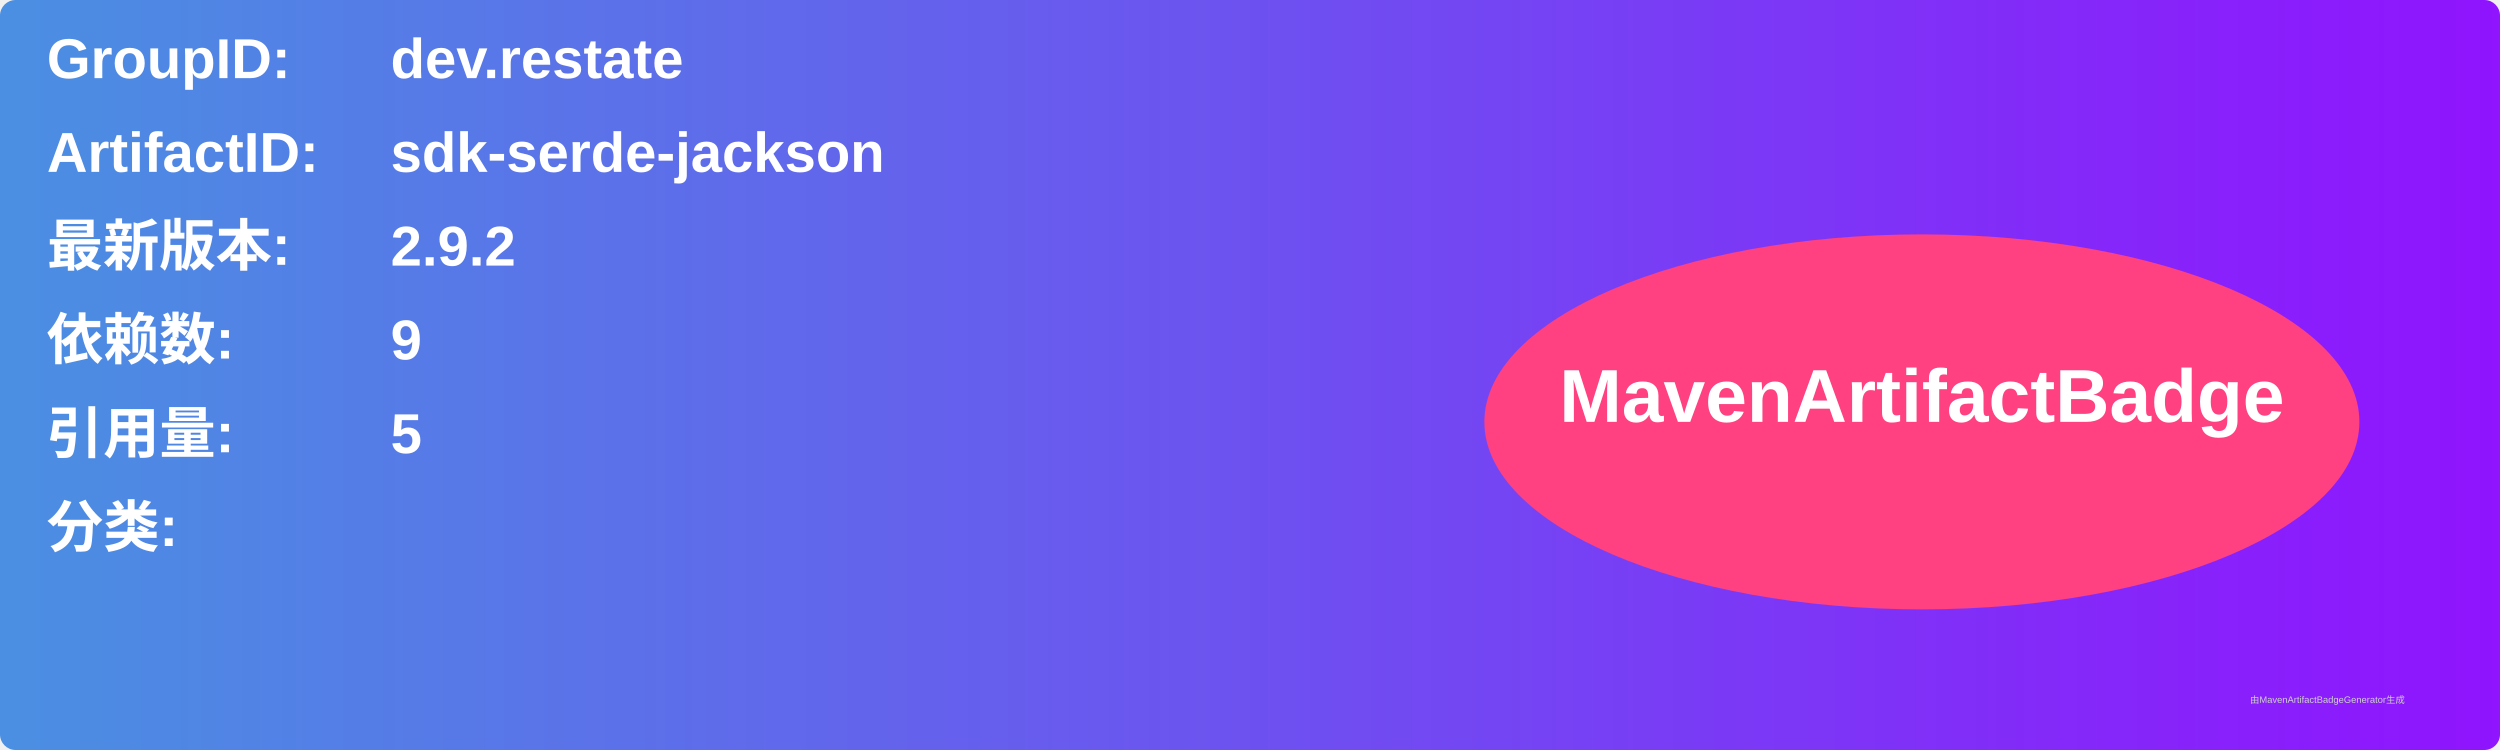
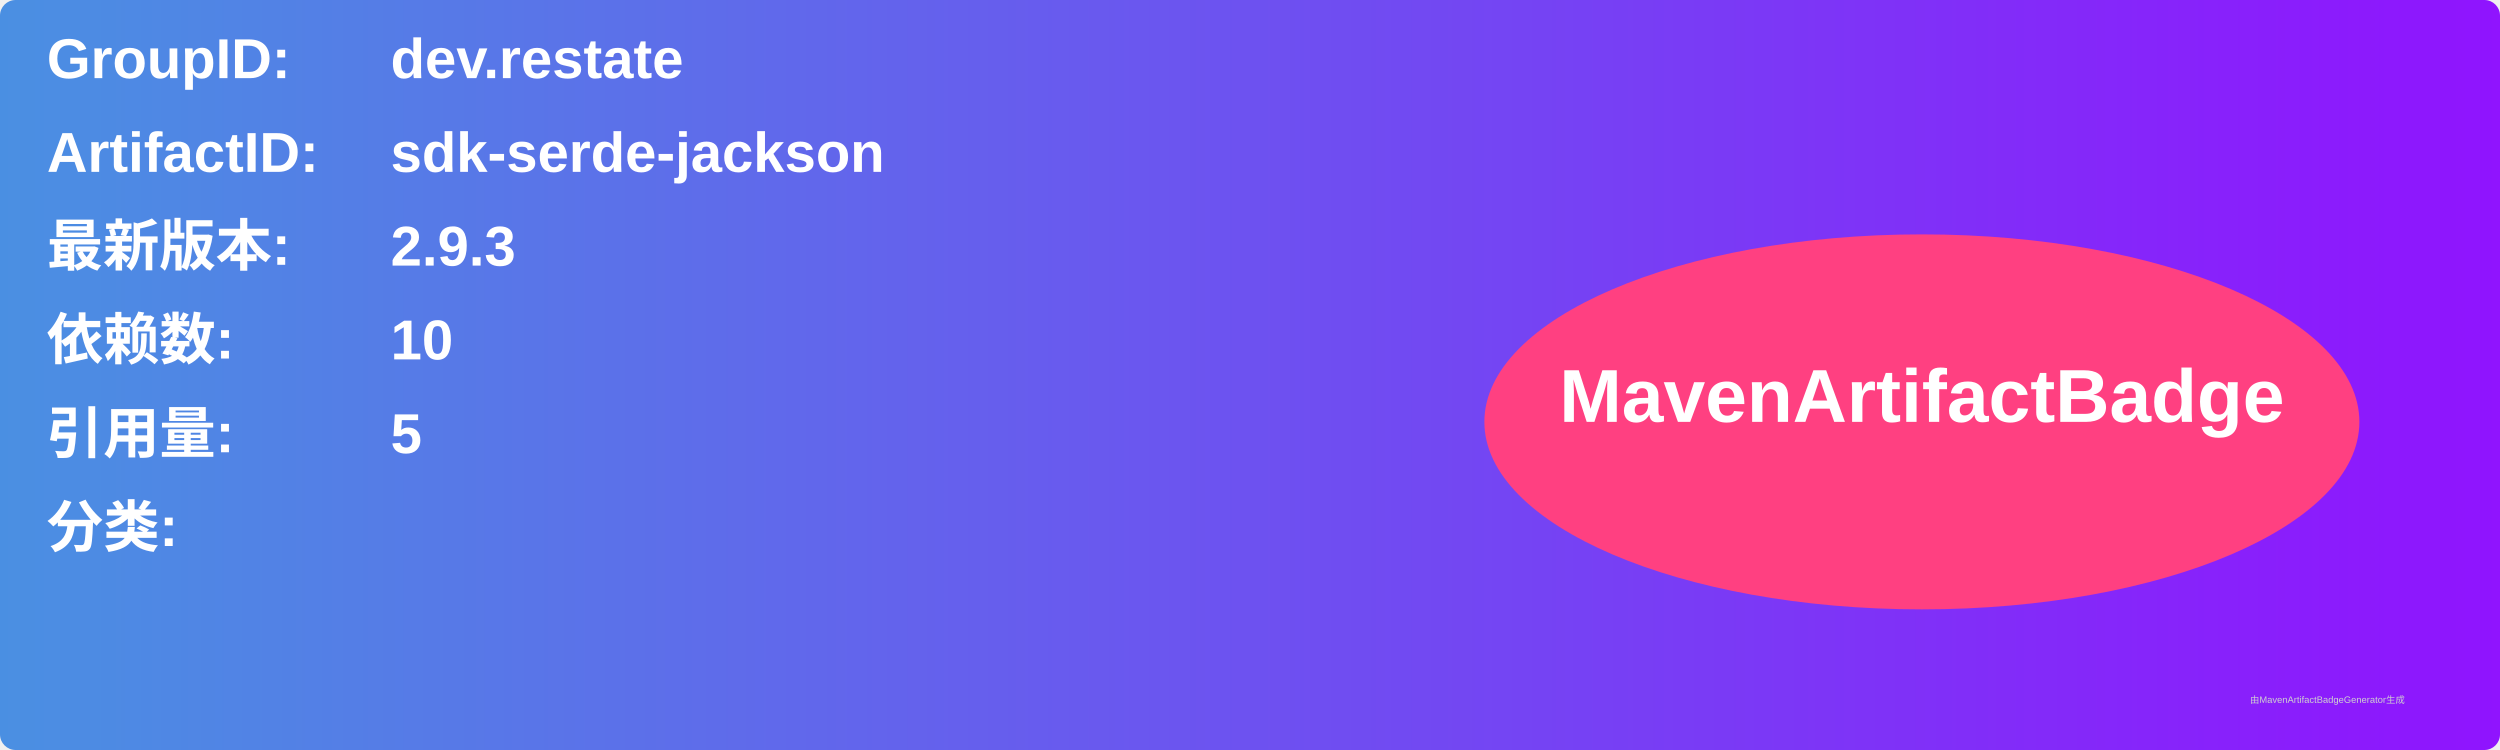
<svg xmlns="http://www.w3.org/2000/svg" width="800" height="240" viewBox="0 0 800 240">
  <linearGradient id="grad" x1="0%" y1="0%" x2="100%" y2="0%">
    <stop offset="0%" stop-color="#4a90e2" />
    <stop offset="100%" stop-color="#9013fe" />
  </linearGradient>
  <rect width="100%" height="100%" rx="5" ry="5" fill="url(#grad)" />
  <g transform="translate(15, 15)">
    <text x="0" y="10" font-family="Arial" font-size="18" fill="white" font-weight="bold" width="260">GroupID:</text>
    <text x="110" y="10" font-family="Arial" font-size="18" fill="white" font-weight="bold" width="460">dev.restate</text>
    <text x="0" y="40" font-family="Arial" font-size="18" fill="white" font-weight="bold" width="260">ArtifactID:</text>
    <text x="110" y="40" font-family="Arial" font-size="18" fill="white" font-weight="bold" width="460">sdk-serde-jackson</text>
    <text x="0" y="70" font-family="Arial" font-size="18" fill="white" font-weight="bold">最新版本:</text>
    <text x="110" y="70" font-family="Arial" font-size="18" fill="white" font-weight="bold">
-       <tspan font-weight="bold">2.9.2</tspan>
+       <tspan font-weight="bold">2.9.3</tspan>
    </text>
    <text x="0" y="100" font-family="Arial" font-size="18" fill="white" font-weight="bold">依赖数: </text>
    <text x="110" y="100" font-family="Arial" font-size="18" fill="white">
-       <tspan font-weight="bold">9</tspan>
+       <tspan font-weight="bold">10</tspan>
    </text>
    <text x="0" y="130" font-family="Arial" font-size="18" fill="white" font-weight="bold">引用量: </text>
    <text x="110" y="130" font-family="Arial" font-size="18" fill="white">
      <tspan font-weight="bold">5</tspan>
    </text>
    <text x="0" y="160" font-family="Arial" font-size="18" fill="white" font-weight="bold">分类:</text>
    <text x="10" y="190" font-family="Arial" font-size="10" fill="white">
      <tspan font-weight="bold" />
    </text>
    <ellipse cx="600" cy="120" rx="140" ry="60" fill="#ff4081" />
    <text x="600" y="120" text-anchor="middle" font-family="Arial" font-size="24" fill="white" font-weight="bold">MavenArtifactBadge</text>
  </g>
  <text x="720" y="225" font-family="Arial" font-size="3" fill="#d0d0d0">由MavenArtifactBadgeGenerator生成</text>
</svg>
